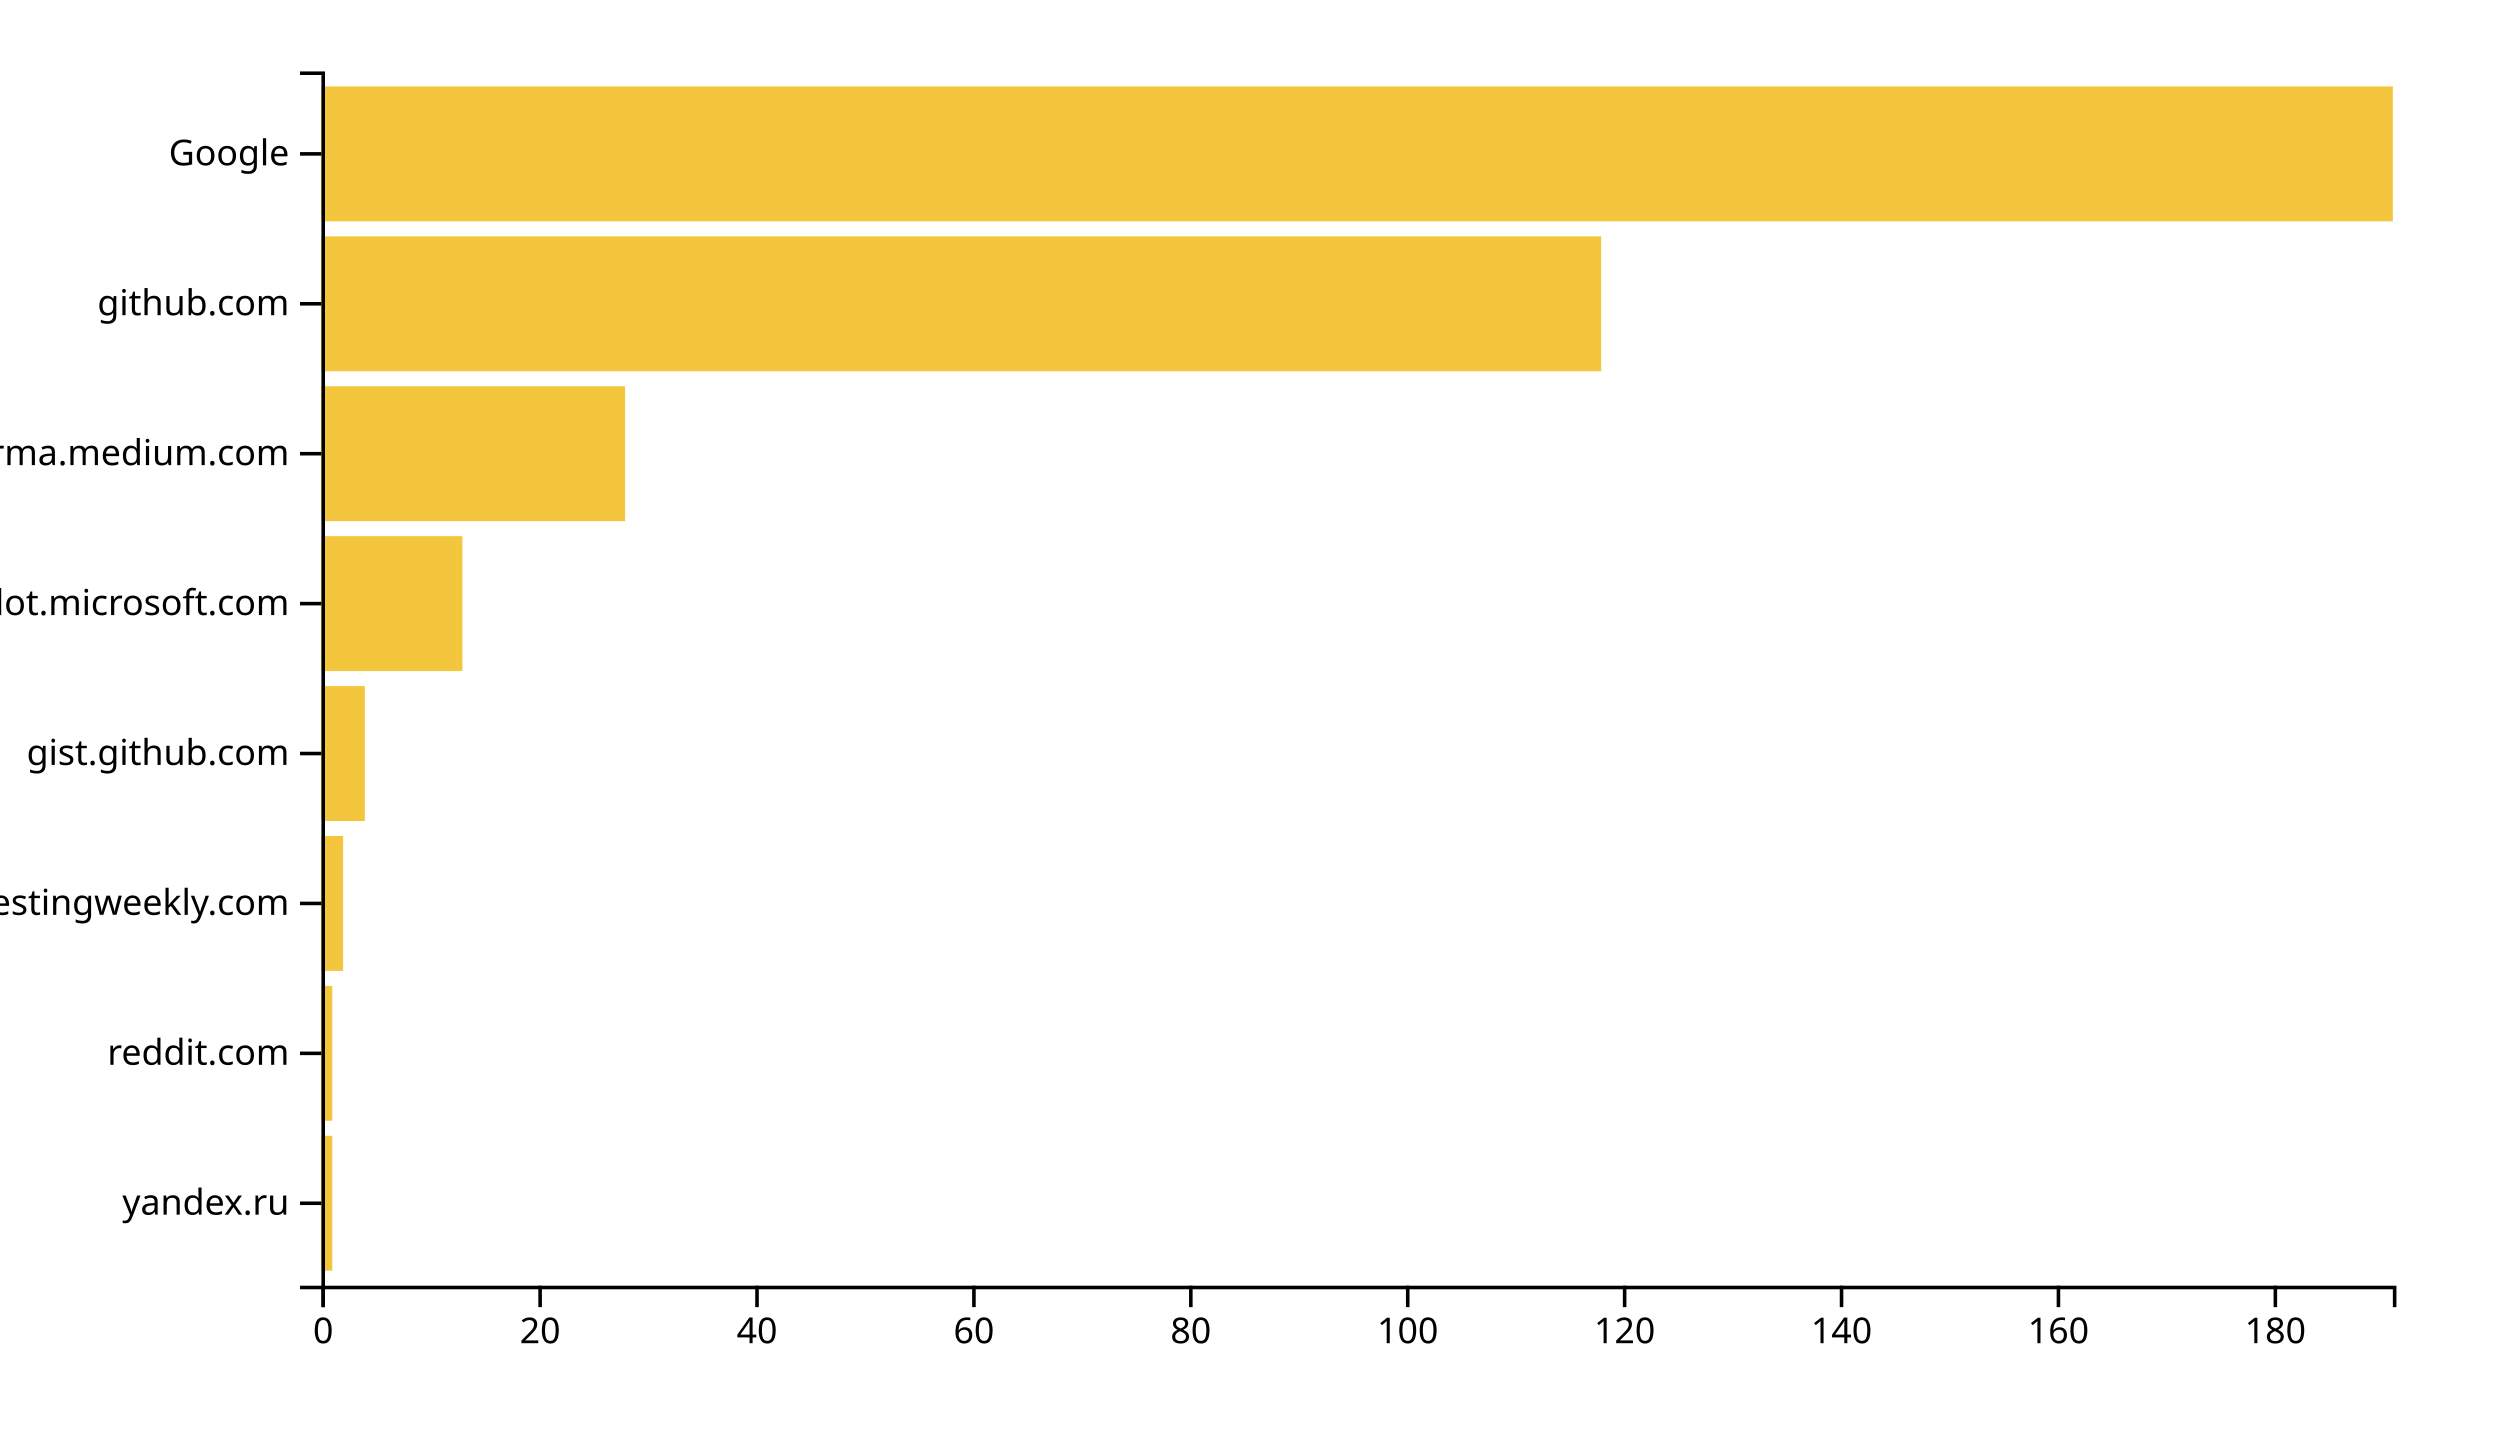
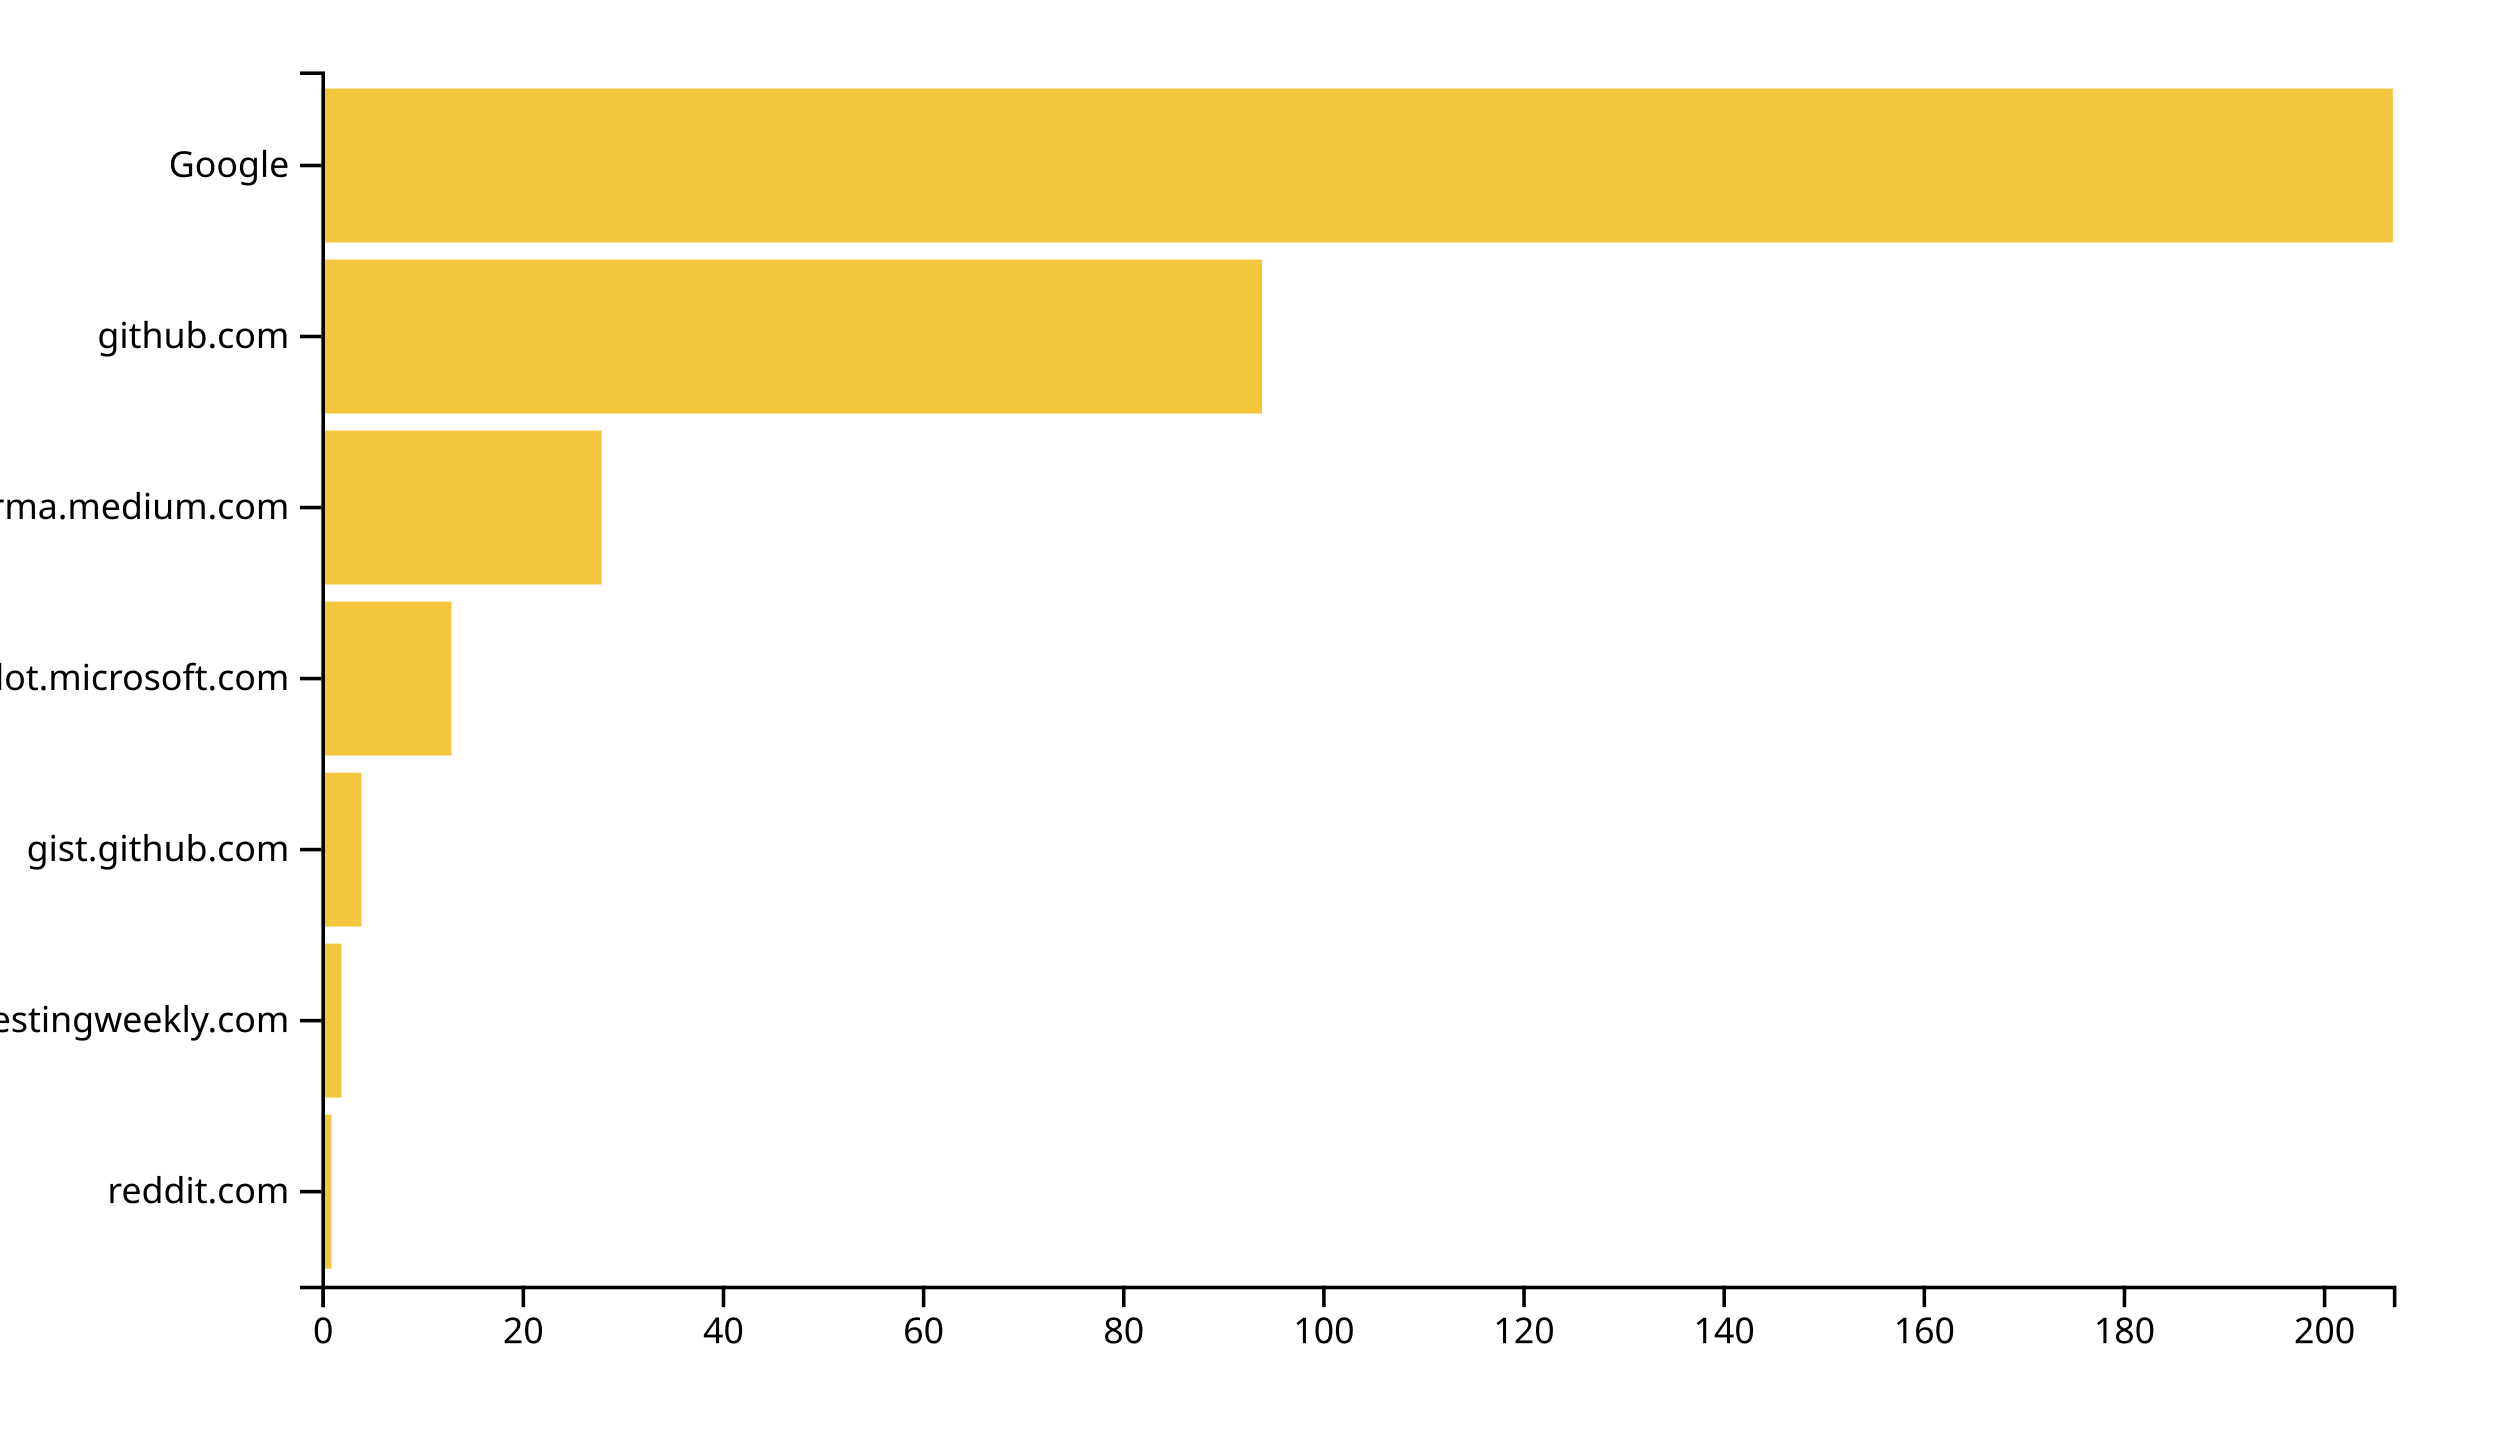
<svg xmlns="http://www.w3.org/2000/svg" width="700" height="400">
  <g transform="translate(90,20)">
-     <rect class="bar" width="3.037" y="298.025" height="37.778" style="fill: #f4c63d; text-anchor: end;" />
-     <rect class="bar" width="3.037" y="256.049" height="37.778" style="fill: #f4c63d; text-anchor: end;" />
-     <rect class="bar" width="6.073" y="214.074" height="37.778" style="fill: #f4c63d; text-anchor: end;" />
-     <rect class="bar" width="12.147" y="172.099" height="37.778" style="fill: #f4c63d; text-anchor: end;" />
-     <rect class="bar" width="39.476" y="130.123" height="37.778" style="fill: #f4c63d; text-anchor: end;" />
-     <rect class="bar" width="85.026" y="88.148" height="37.778" style="fill: #f4c63d; text-anchor: end;" />
-     <rect class="bar" width="358.325" y="46.173" height="37.778" style="fill: #f4c63d; text-anchor: end;" />
-     <rect class="bar" width="580" y="4.198" height="37.778" style="fill: #f4c63d; text-anchor: end;" />
+     <rect class="bar" width="2.802" y="292.113" height="43.099" style="fill: #f4c63d; text-anchor: end;" />
+     <rect class="bar" width="5.604" y="244.225" height="43.099" style="fill: #f4c63d; text-anchor: end;" />
+     <rect class="bar" width="11.208" y="196.338" height="43.099" style="fill: #f4c63d; text-anchor: end;" />
+     <rect class="bar" width="36.425" y="148.451" height="43.099" style="fill: #f4c63d; text-anchor: end;" />
+     <rect class="bar" width="78.454" y="100.563" height="43.099" style="fill: #f4c63d; text-anchor: end;" />
+     <rect class="bar" width="263.382" y="52.676" height="43.099" style="fill: #f4c63d; text-anchor: end;" />
+     <rect class="bar" width="580" y="4.789" height="43.099" style="fill: #f4c63d; text-anchor: end;" />
    <g transform="translate(0,340)" fill="none" font-size="10" font-family="sans-serif" text-anchor="middle">
      <path class="domain" stroke="currentColor" d="M0.5,6V0.5H580.5V6" />
      <g class="tick" opacity="1" transform="translate(0.5,0)">
        <line stroke="currentColor" y2="6" />
        <text fill="currentColor" y="9" dy="0.71em">0</text>
      </g>
-       <g class="tick" opacity="1" transform="translate(61.23298,0)">
+       <g class="tick" opacity="1" transform="translate(56.53865,0)">
        <line stroke="currentColor" y2="6" />
        <text fill="currentColor" y="9" dy="0.71em">20</text>
      </g>
-       <g class="tick" opacity="1" transform="translate(121.966,0)">
+       <g class="tick" opacity="1" transform="translate(112.5773,0)">
        <line stroke="currentColor" y2="6" />
        <text fill="currentColor" y="9" dy="0.71em">40</text>
      </g>
-       <g class="tick" opacity="1" transform="translate(182.699,0)">
+       <g class="tick" opacity="1" transform="translate(168.6159,0)">
        <line stroke="currentColor" y2="6" />
        <text fill="currentColor" y="9" dy="0.71em">60</text>
      </g>
-       <g class="tick" opacity="1" transform="translate(243.4319,0)">
+       <g class="tick" opacity="1" transform="translate(224.6546,0)">
        <line stroke="currentColor" y2="6" />
        <text fill="currentColor" y="9" dy="0.71em">80</text>
      </g>
-       <g class="tick" opacity="1" transform="translate(304.1649,0)">
+       <g class="tick" opacity="1" transform="translate(280.6932,0)">
        <line stroke="currentColor" y2="6" />
        <text fill="currentColor" y="9" dy="0.71em">100</text>
      </g>
-       <g class="tick" opacity="1" transform="translate(364.8979,0)">
+       <g class="tick" opacity="1" transform="translate(336.7319,0)">
        <line stroke="currentColor" y2="6" />
        <text fill="currentColor" y="9" dy="0.71em">120</text>
      </g>
-       <g class="tick" opacity="1" transform="translate(425.6309,0)">
+       <g class="tick" opacity="1" transform="translate(392.7705,0)">
        <line stroke="currentColor" y2="6" />
        <text fill="currentColor" y="9" dy="0.71em">140</text>
      </g>
-       <g class="tick" opacity="1" transform="translate(486.3639,0)">
+       <g class="tick" opacity="1" transform="translate(448.8092,0)">
        <line stroke="currentColor" y2="6" />
        <text fill="currentColor" y="9" dy="0.71em">160</text>
      </g>
-       <g class="tick" opacity="1" transform="translate(547.0969,0)">
+       <g class="tick" opacity="1" transform="translate(504.8478,0)">
        <line stroke="currentColor" y2="6" />
        <text fill="currentColor" y="9" dy="0.71em">180</text>
+       </g>
+       <g class="tick" opacity="1" transform="translate(560.8865,0)">
+         <line stroke="currentColor" y2="6" />
+         <text fill="currentColor" y="9" dy="0.71em">200</text>
      </g>
    </g>
    <g fill="none" font-size="10" font-family="sans-serif" text-anchor="end">
      <path class="domain" stroke="currentColor" d="M-6,340.5H0.5V0.5H-6" />
-       <g class="tick" opacity="1" transform="translate(0,316.9136)">
-         <line stroke="currentColor" x2="-6" />
-         <text fill="currentColor" x="-9" dy="0.32em">yandex.ru</text>
-       </g>
-       <g class="tick" opacity="1" transform="translate(0,274.9383)">
+       <g class="tick" opacity="1" transform="translate(0,313.662)">
        <line stroke="currentColor" x2="-6" />
        <text fill="currentColor" x="-9" dy="0.32em">reddit.com</text>
      </g>
-       <g class="tick" opacity="1" transform="translate(0,232.963)">
+       <g class="tick" opacity="1" transform="translate(0,265.7746)">
        <line stroke="currentColor" x2="-6" />
        <text fill="currentColor" x="-9" dy="0.32em">softwaretestingweekly.com</text>
      </g>
-       <g class="tick" opacity="1" transform="translate(0,190.9877)">
+       <g class="tick" opacity="1" transform="translate(0,217.8873)">
        <line stroke="currentColor" x2="-6" />
        <text fill="currentColor" x="-9" dy="0.32em">gist.github.com</text>
      </g>
-       <g class="tick" opacity="1" transform="translate(0,149.0123)">
+       <g class="tick" opacity="1" transform="translate(0,170)">
        <line stroke="currentColor" x2="-6" />
        <text fill="currentColor" x="-9" dy="0.32em">copilot.microsoft.com</text>
      </g>
-       <g class="tick" opacity="1" transform="translate(0,107.037)">
+       <g class="tick" opacity="1" transform="translate(0,122.1127)">
        <line stroke="currentColor" x2="-6" />
        <text fill="currentColor" x="-9" dy="0.32em">xgirma.medium.com</text>
      </g>
-       <g class="tick" opacity="1" transform="translate(0,65.06173)">
+       <g class="tick" opacity="1" transform="translate(0,74.22535)">
        <line stroke="currentColor" x2="-6" />
        <text fill="currentColor" x="-9" dy="0.32em">github.com</text>
      </g>
-       <g class="tick" opacity="1" transform="translate(0,23.08642)">
+       <g class="tick" opacity="1" transform="translate(0,26.33803)">
        <line stroke="currentColor" x2="-6" />
        <text fill="currentColor" x="-9" dy="0.32em">Google</text>
      </g>
    </g>
  </g>
</svg>
